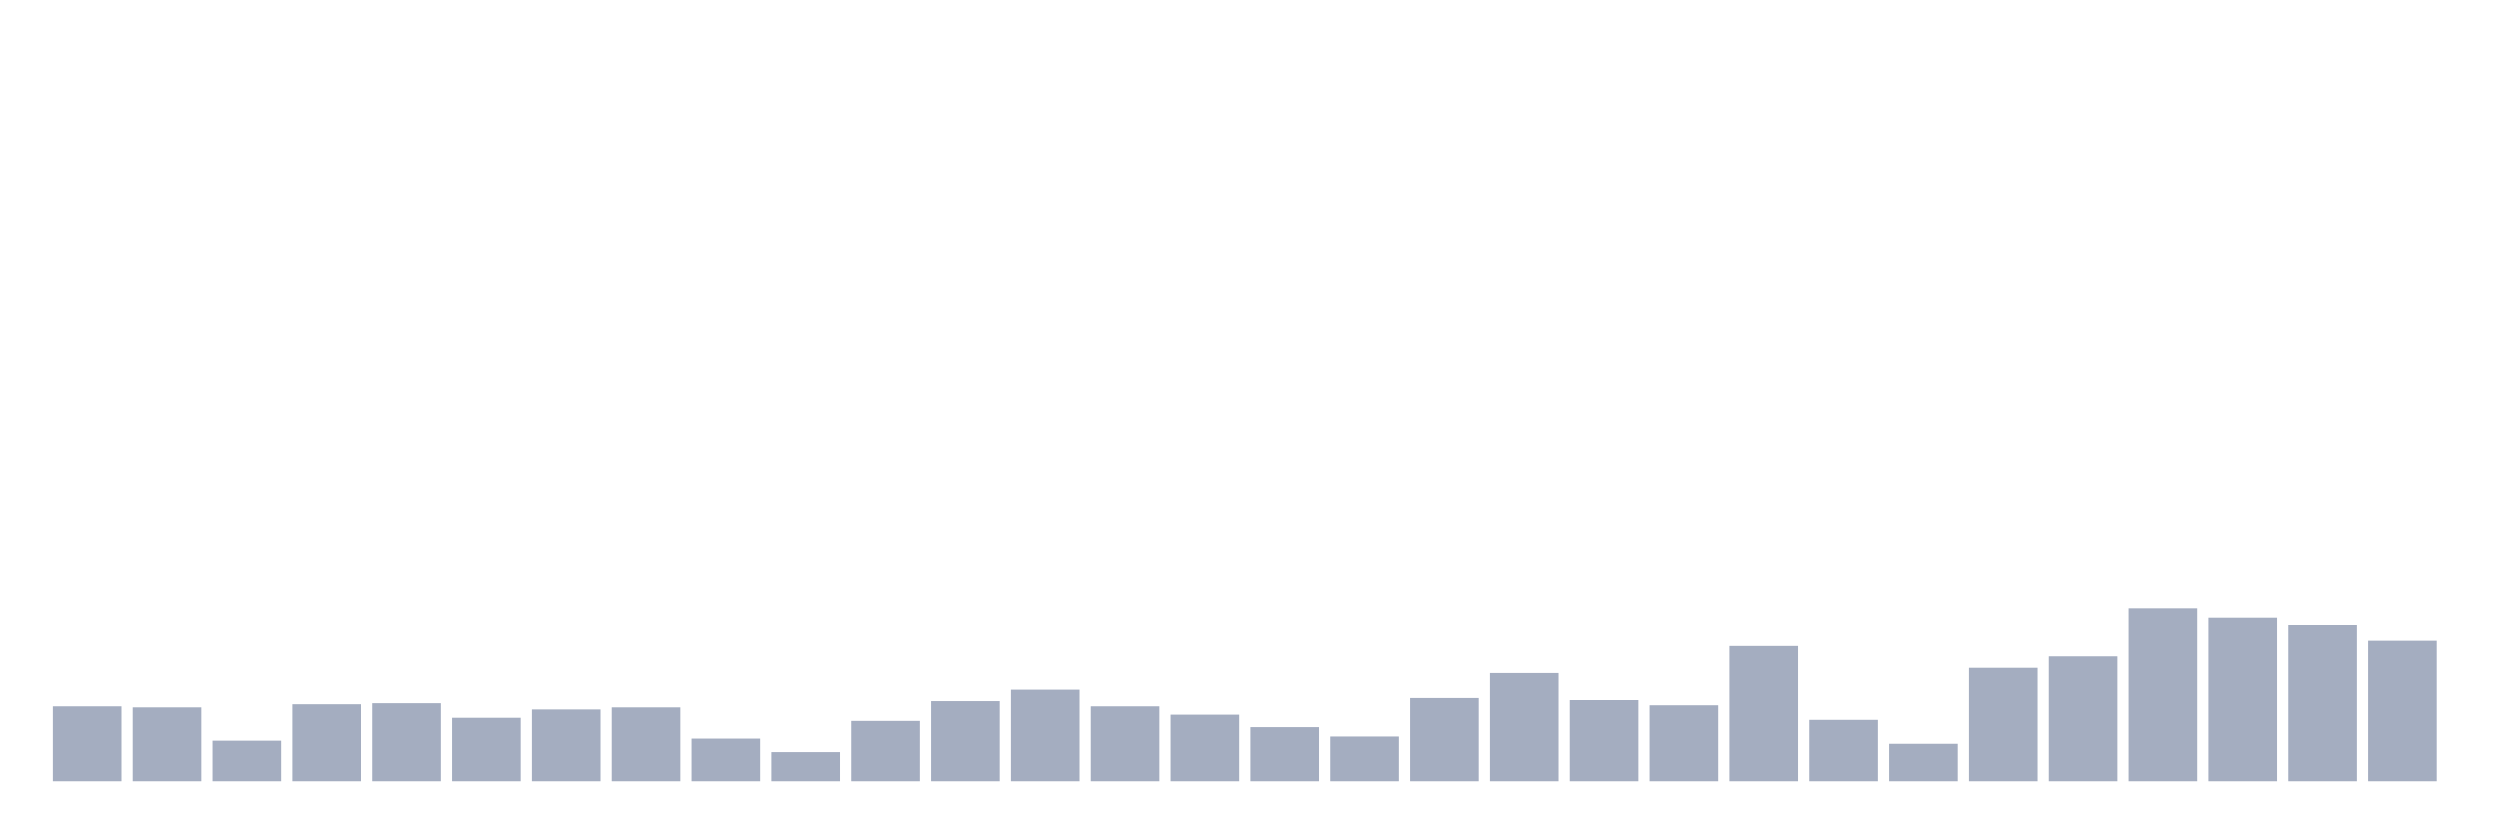
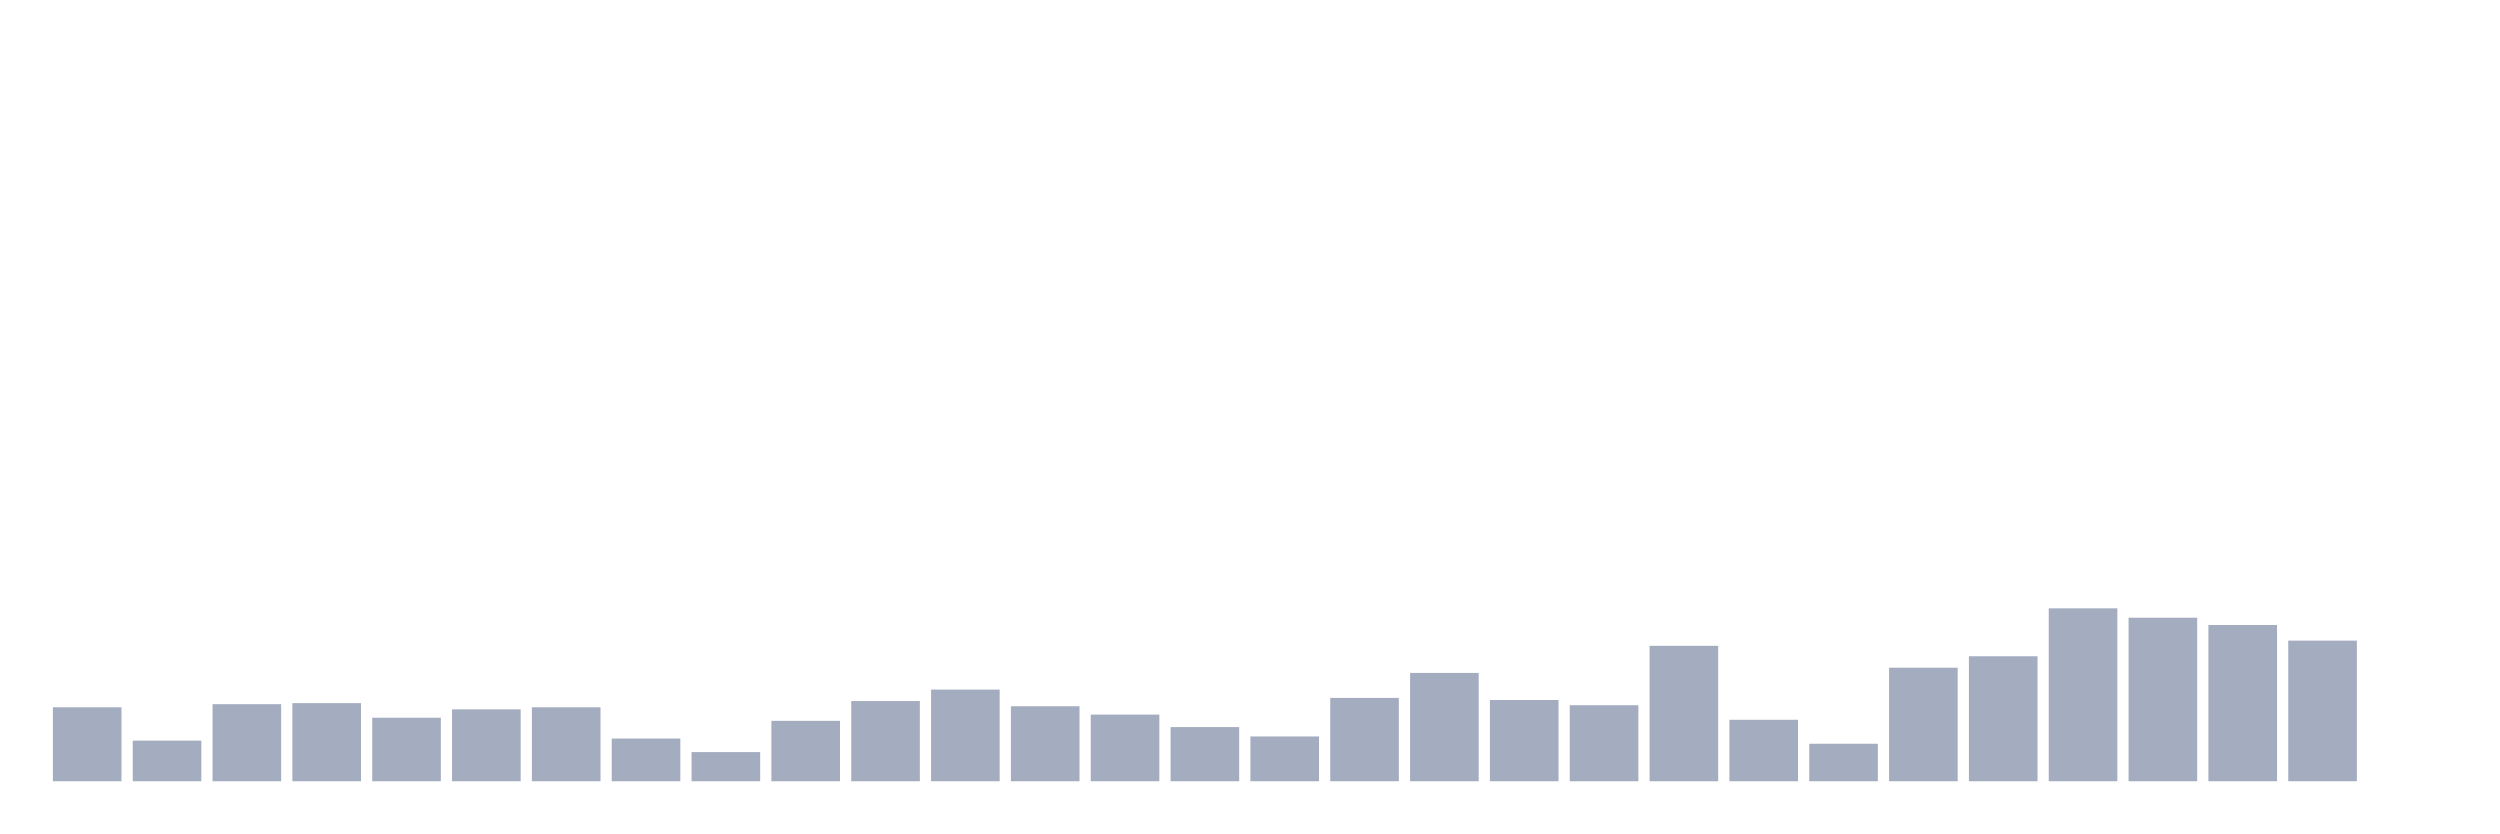
<svg xmlns="http://www.w3.org/2000/svg" viewBox="0 0 480 160">
  <g transform="translate(10,10)">
-     <rect class="bar" x="0.153" width="13.175" y="125.6" height="14.4" fill="rgb(164,173,192)" />
-     <rect class="bar" x="15.482" width="13.175" y="125.8" height="14.2" fill="rgb(164,173,192)" />
-     <rect class="bar" x="30.81" width="13.175" y="132.2" height="7.8" fill="rgb(164,173,192)" />
-     <rect class="bar" x="46.138" width="13.175" y="125.2" height="14.8" fill="rgb(164,173,192)" />
-     <rect class="bar" x="61.466" width="13.175" y="125" height="15" fill="rgb(164,173,192)" />
-     <rect class="bar" x="76.794" width="13.175" y="127.8" height="12.2" fill="rgb(164,173,192)" />
-     <rect class="bar" x="92.123" width="13.175" y="126.2" height="13.8" fill="rgb(164,173,192)" />
-     <rect class="bar" x="107.451" width="13.175" y="125.8" height="14.2" fill="rgb(164,173,192)" />
-     <rect class="bar" x="122.779" width="13.175" y="131.8" height="8.2" fill="rgb(164,173,192)" />
-     <rect class="bar" x="138.107" width="13.175" y="134.4" height="5.6" fill="rgb(164,173,192)" />
-     <rect class="bar" x="153.436" width="13.175" y="128.4" height="11.6" fill="rgb(164,173,192)" />
-     <rect class="bar" x="168.764" width="13.175" y="124.6" height="15.4" fill="rgb(164,173,192)" />
-     <rect class="bar" x="184.092" width="13.175" y="122.4" height="17.6" fill="rgb(164,173,192)" />
-     <rect class="bar" x="199.42" width="13.175" y="125.6" height="14.4" fill="rgb(164,173,192)" />
-     <rect class="bar" x="214.748" width="13.175" y="127.2" height="12.8" fill="rgb(164,173,192)" />
-     <rect class="bar" x="230.077" width="13.175" y="129.6" height="10.4" fill="rgb(164,173,192)" />
-     <rect class="bar" x="245.405" width="13.175" y="131.4" height="8.6" fill="rgb(164,173,192)" />
-     <rect class="bar" x="260.733" width="13.175" y="124" height="16" fill="rgb(164,173,192)" />
-     <rect class="bar" x="276.061" width="13.175" y="119.2" height="20.8" fill="rgb(164,173,192)" />
-     <rect class="bar" x="291.39" width="13.175" y="124.4" height="15.6" fill="rgb(164,173,192)" />
-     <rect class="bar" x="306.718" width="13.175" y="125.4" height="14.6" fill="rgb(164,173,192)" />
-     <rect class="bar" x="322.046" width="13.175" y="114" height="26" fill="rgb(164,173,192)" />
-     <rect class="bar" x="337.374" width="13.175" y="128.2" height="11.8" fill="rgb(164,173,192)" />
-     <rect class="bar" x="352.702" width="13.175" y="132.8" height="7.2" fill="rgb(164,173,192)" />
-     <rect class="bar" x="368.031" width="13.175" y="118.2" height="21.8" fill="rgb(164,173,192)" />
-     <rect class="bar" x="383.359" width="13.175" y="116" height="24" fill="rgb(164,173,192)" />
-     <rect class="bar" x="398.687" width="13.175" y="106.8" height="33.2" fill="rgb(164,173,192)" />
-     <rect class="bar" x="414.015" width="13.175" y="108.6" height="31.4" fill="rgb(164,173,192)" />
-     <rect class="bar" x="429.344" width="13.175" y="110" height="30" fill="rgb(164,173,192)" />
-     <rect class="bar" x="444.672" width="13.175" y="113" height="27" fill="rgb(164,173,192)" />
+     <rect class="bar" x="0.153" width="13.175" y="125.8" height="14.2" fill="rgb(164,173,192)" />
+     <rect class="bar" x="15.482" width="13.175" y="132.2" height="7.8" fill="rgb(164,173,192)" />
+     <rect class="bar" x="30.81" width="13.175" y="125.2" height="14.8" fill="rgb(164,173,192)" />
+     <rect class="bar" x="46.138" width="13.175" y="125" height="15" fill="rgb(164,173,192)" />
+     <rect class="bar" x="61.466" width="13.175" y="127.8" height="12.2" fill="rgb(164,173,192)" />
+     <rect class="bar" x="76.794" width="13.175" y="126.2" height="13.8" fill="rgb(164,173,192)" />
+     <rect class="bar" x="92.123" width="13.175" y="125.8" height="14.2" fill="rgb(164,173,192)" />
+     <rect class="bar" x="107.451" width="13.175" y="131.8" height="8.2" fill="rgb(164,173,192)" />
+     <rect class="bar" x="122.779" width="13.175" y="134.4" height="5.6" fill="rgb(164,173,192)" />
+     <rect class="bar" x="138.107" width="13.175" y="128.4" height="11.6" fill="rgb(164,173,192)" />
+     <rect class="bar" x="153.436" width="13.175" y="124.6" height="15.4" fill="rgb(164,173,192)" />
+     <rect class="bar" x="168.764" width="13.175" y="122.4" height="17.6" fill="rgb(164,173,192)" />
+     <rect class="bar" x="184.092" width="13.175" y="125.6" height="14.4" fill="rgb(164,173,192)" />
+     <rect class="bar" x="199.42" width="13.175" y="127.2" height="12.8" fill="rgb(164,173,192)" />
+     <rect class="bar" x="214.748" width="13.175" y="129.6" height="10.4" fill="rgb(164,173,192)" />
+     <rect class="bar" x="230.077" width="13.175" y="131.4" height="8.6" fill="rgb(164,173,192)" />
+     <rect class="bar" x="245.405" width="13.175" y="124" height="16" fill="rgb(164,173,192)" />
+     <rect class="bar" x="260.733" width="13.175" y="119.2" height="20.8" fill="rgb(164,173,192)" />
+     <rect class="bar" x="276.061" width="13.175" y="124.4" height="15.6" fill="rgb(164,173,192)" />
+     <rect class="bar" x="291.39" width="13.175" y="125.4" height="14.6" fill="rgb(164,173,192)" />
+     <rect class="bar" x="306.718" width="13.175" y="114" height="26" fill="rgb(164,173,192)" />
+     <rect class="bar" x="322.046" width="13.175" y="128.2" height="11.8" fill="rgb(164,173,192)" />
+     <rect class="bar" x="337.374" width="13.175" y="132.8" height="7.2" fill="rgb(164,173,192)" />
+     <rect class="bar" x="352.702" width="13.175" y="118.2" height="21.8" fill="rgb(164,173,192)" />
+     <rect class="bar" x="368.031" width="13.175" y="116" height="24" fill="rgb(164,173,192)" />
+     <rect class="bar" x="383.359" width="13.175" y="106.8" height="33.2" fill="rgb(164,173,192)" />
+     <rect class="bar" x="398.687" width="13.175" y="108.6" height="31.4" fill="rgb(164,173,192)" />
+     <rect class="bar" x="414.015" width="13.175" y="110" height="30" fill="rgb(164,173,192)" />
+     <rect class="bar" x="429.344" width="13.175" y="113" height="27" fill="rgb(164,173,192)" />
+     <rect class="bar" x="444.672" width="13.175" y="140" height="0" fill="rgb(164,173,192)" />
  </g>
</svg>
